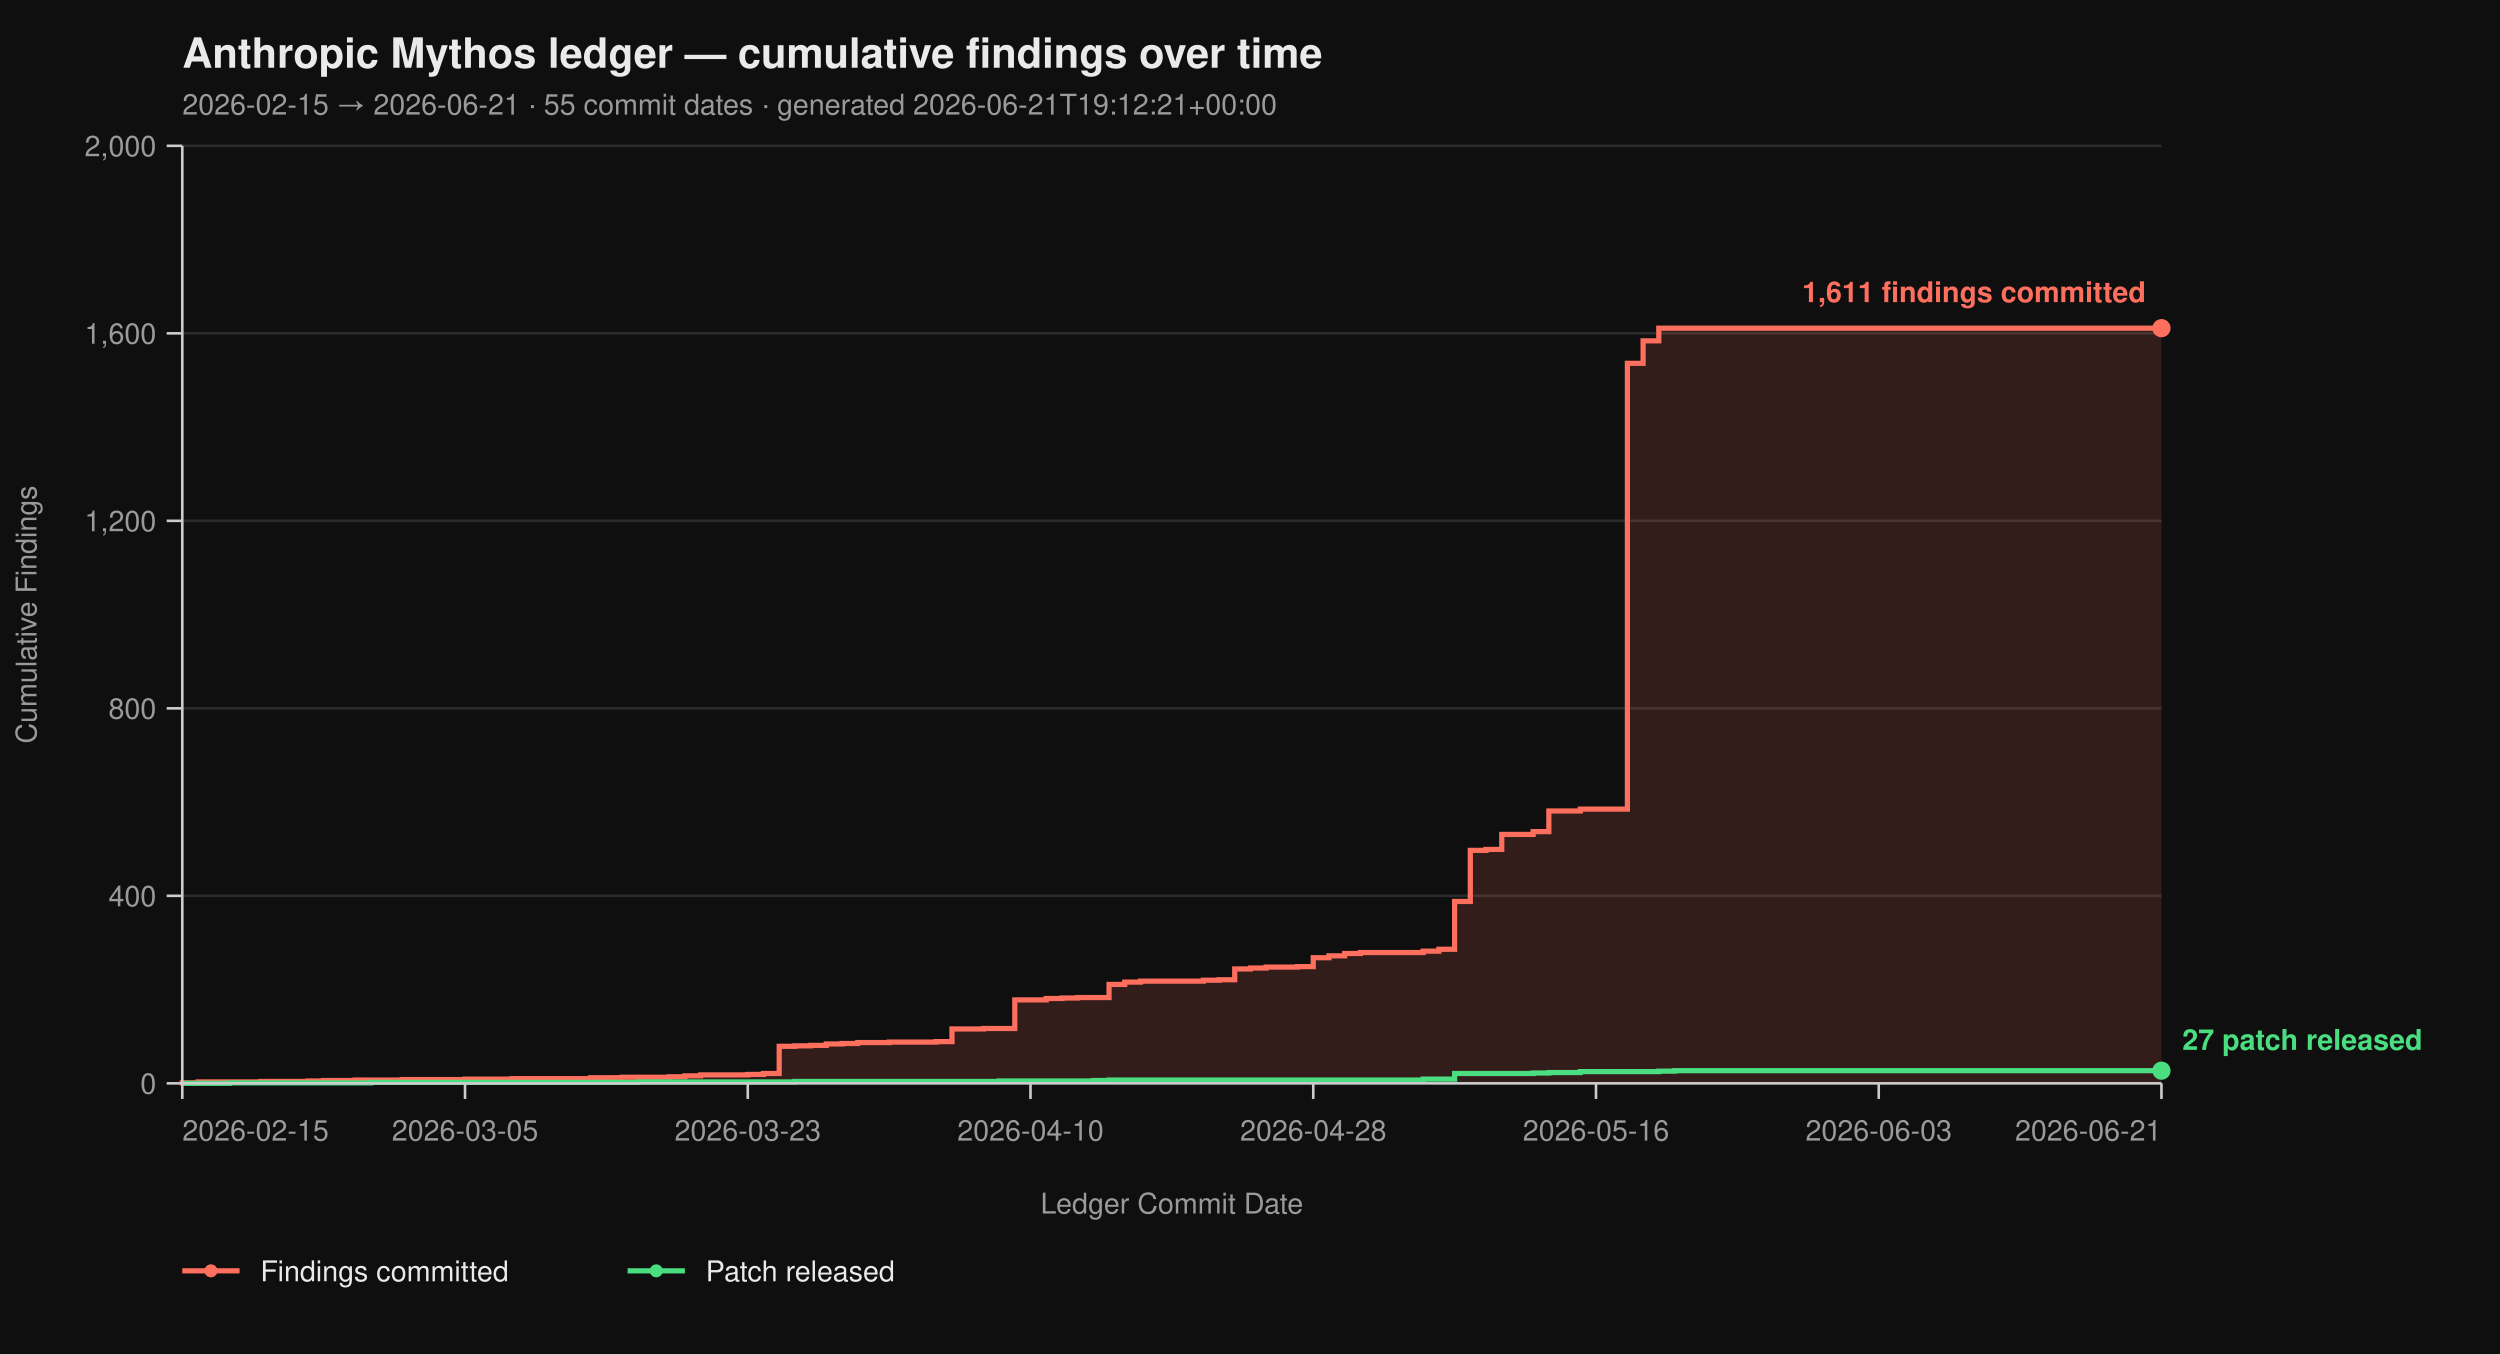
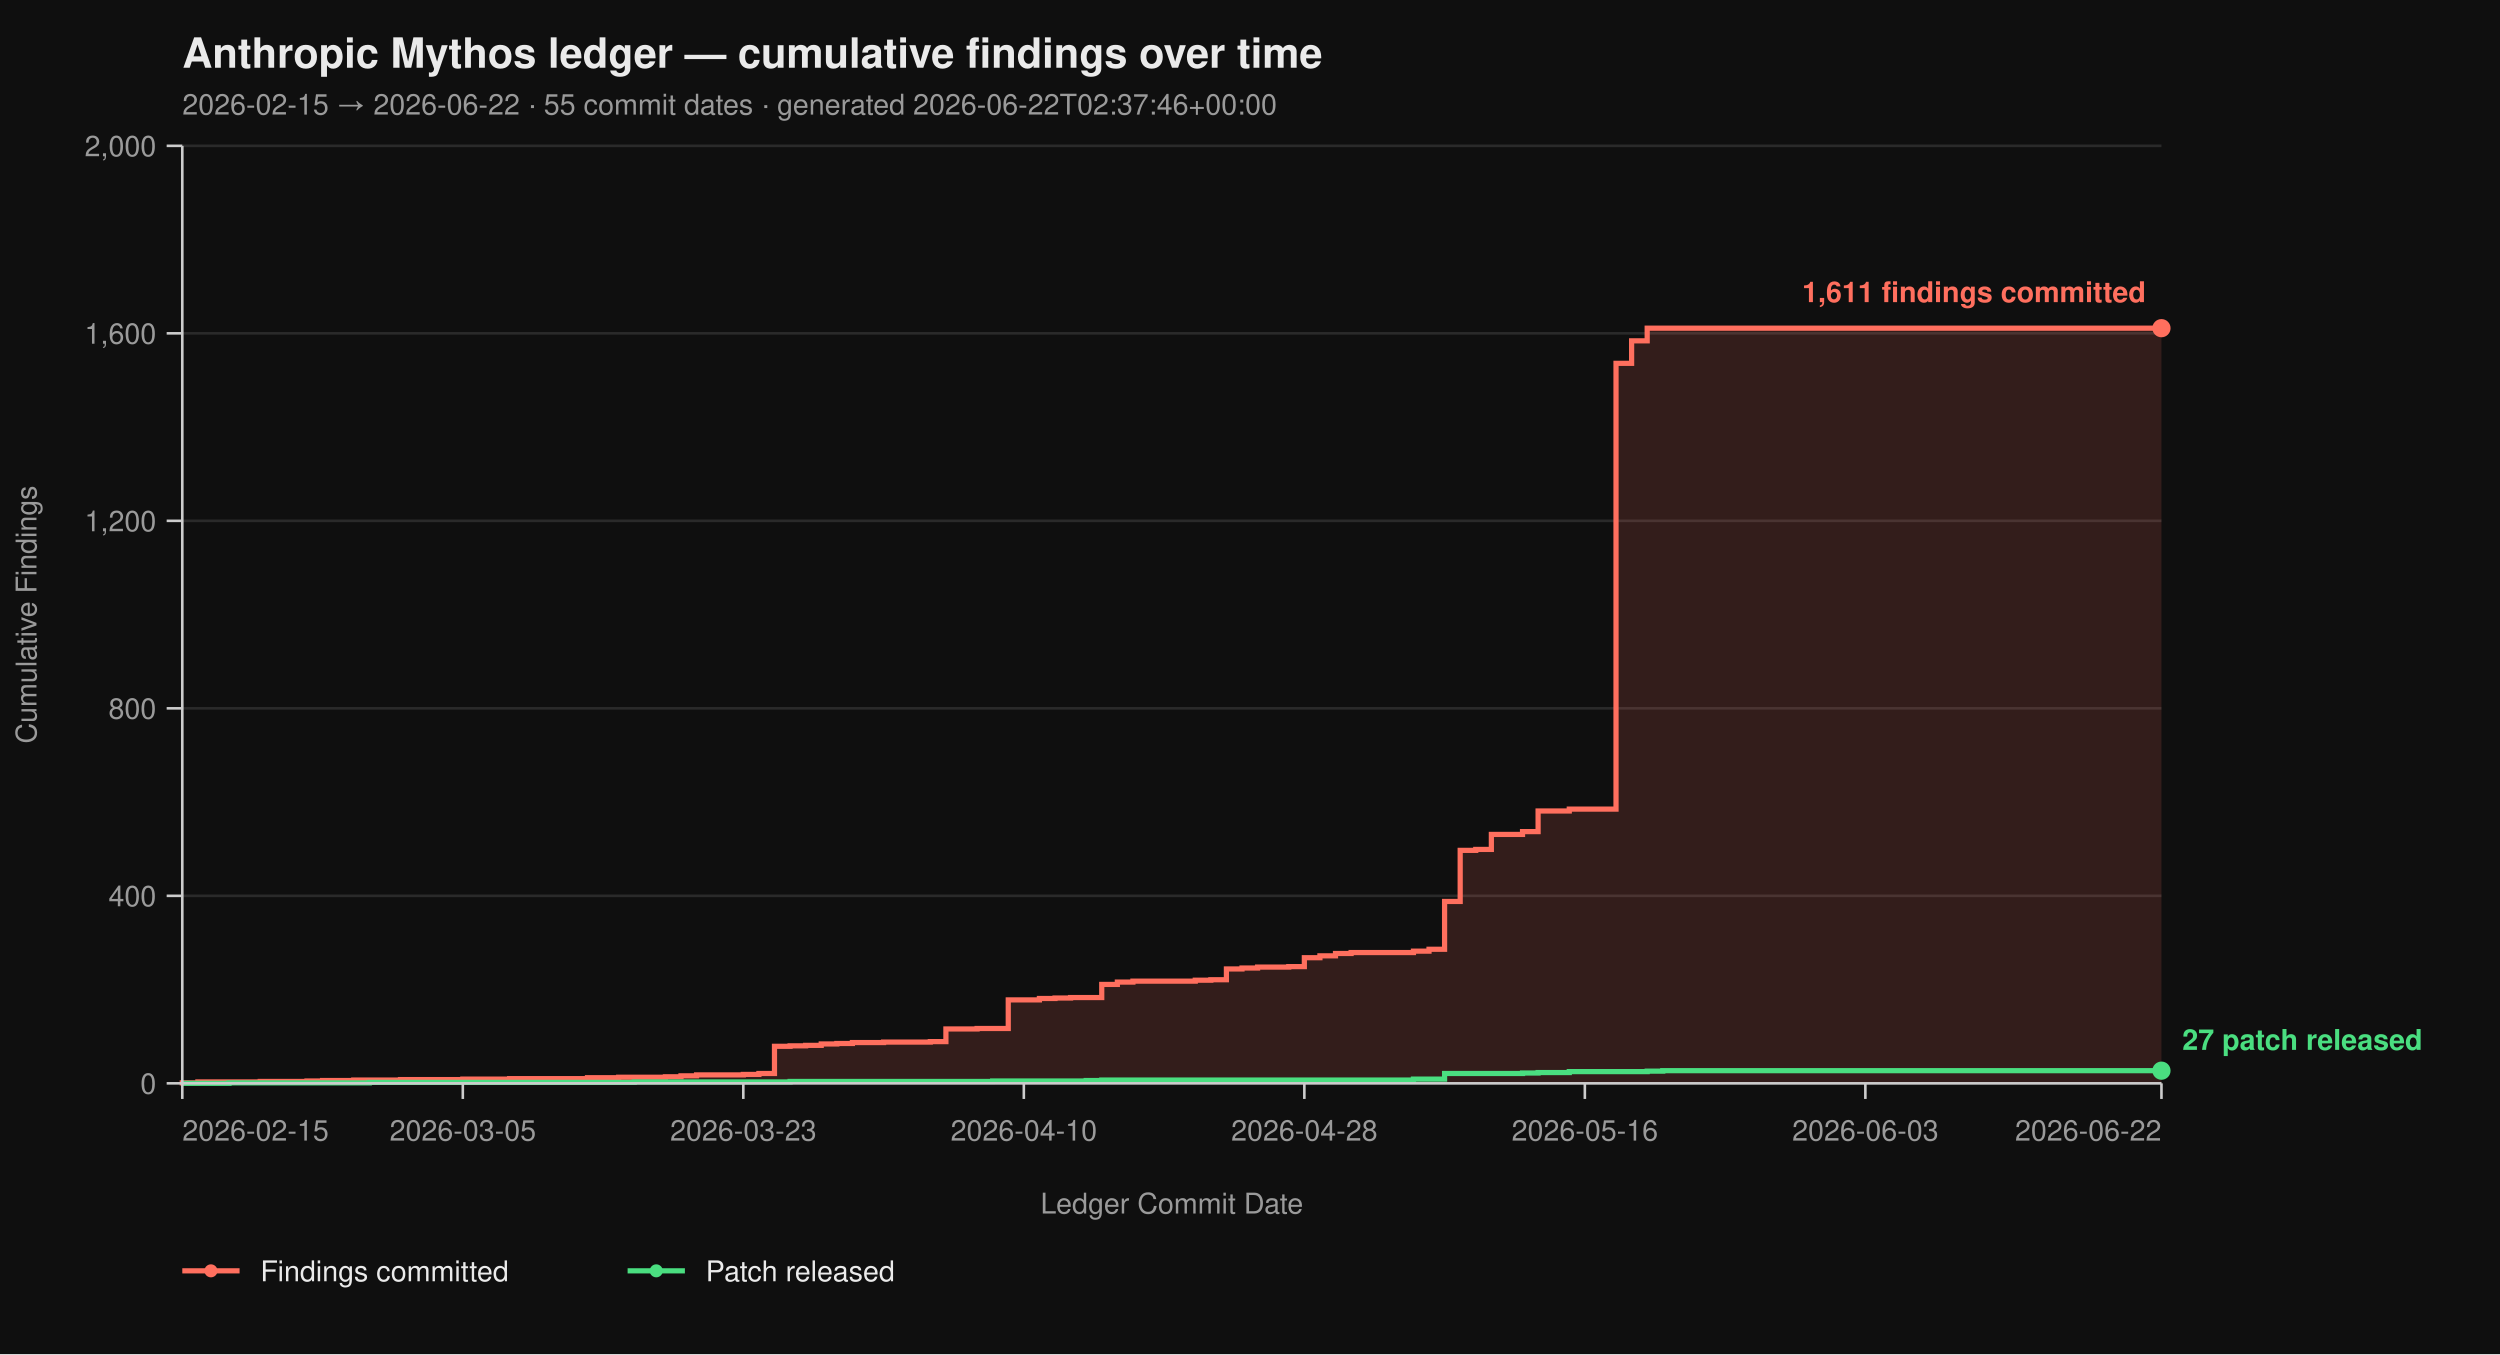
<svg xmlns="http://www.w3.org/2000/svg" viewBox="0 0 960 520" width="960" height="520" font-family="-apple-system, BlinkMacSystemFont, 'Segoe UI', Helvetica, Arial, sans-serif">
  <rect width="100%" height="100%" fill="#0f0f0f" />
  <text x="70" y="26" fill="#eaeaea" font-size="16" font-weight="700">Anthropic Mythos ledger — cumulative findings over time</text>
-   <text x="70" y="44" fill="#9a9a9a" font-size="11">2026-02-15 → 2026-06-21  ·  55 commit dates  ·  generated 2026-06-21T19:12:21+00:00</text>
+   <text x="70" y="44" fill="#9a9a9a" font-size="11">2026-02-15 → 2026-06-22  ·  55 commit dates  ·  generated 2026-06-22T02:37:46+00:00</text>
  <line x1="70" y1="416.00" x2="830" y2="416.00" stroke="#2a2a2a" stroke-width="1" />
  <line x1="70" y1="344.00" x2="830" y2="344.00" stroke="#2a2a2a" stroke-width="1" />
  <line x1="70" y1="272.00" x2="830" y2="272.00" stroke="#2a2a2a" stroke-width="1" />
  <line x1="70" y1="200.00" x2="830" y2="200.00" stroke="#2a2a2a" stroke-width="1" />
  <line x1="70" y1="128.00" x2="830" y2="128.00" stroke="#2a2a2a" stroke-width="1" />
  <line x1="70" y1="56.00" x2="830" y2="56.00" stroke="#2a2a2a" stroke-width="1" />
-   <path d="M 70.00 416.00 L 70.00 416.00 L 70.00 415.82 L 76.03 415.82 L 76.03 415.46 L 100.16 415.46 L 100.16 415.28 L 118.25 415.28 L 118.25 415.10 L 124.29 415.10 L 124.29 414.92 L 136.35 414.92 L 136.35 414.74 L 154.44 414.74 L 154.44 414.56 L 178.57 414.56 L 178.57 414.38 L 196.67 414.38 L 196.67 414.20 L 226.83 414.20 L 226.83 413.84 L 238.89 413.84 L 238.89 413.66 L 256.98 413.66 L 256.98 413.48 L 263.02 413.48 L 263.02 413.12 L 269.05 413.12 L 269.05 412.76 L 287.14 412.76 L 287.14 412.58 L 293.17 412.58 L 293.17 412.22 L 299.21 412.22 L 299.21 401.78 L 305.24 401.78 L 305.24 401.60 L 311.27 401.60 L 311.27 401.42 L 317.30 401.42 L 317.30 400.88 L 323.33 400.88 L 323.33 400.70 L 329.37 400.70 L 329.37 400.34 L 341.43 400.34 L 341.43 400.16 L 359.52 400.16 L 359.52 399.98 L 365.56 399.98 L 365.56 395.12 L 377.62 395.12 L 377.62 394.94 L 389.68 394.94 L 389.68 383.96 L 401.75 383.96 L 401.75 383.42 L 407.78 383.42 L 407.78 383.24 L 413.81 383.24 L 413.81 383.06 L 425.87 383.06 L 425.87 378.02 L 431.90 378.02 L 431.90 377.12 L 437.94 377.12 L 437.94 376.76 L 462.06 376.76 L 462.06 376.40 L 468.10 376.40 L 468.10 376.22 L 474.13 376.22 L 474.13 372.08 L 480.16 372.08 L 480.16 371.72 L 486.19 371.72 L 486.19 371.36 L 498.25 371.36 L 498.25 371.18 L 504.29 371.18 L 504.29 367.76 L 510.32 367.76 L 510.32 367.04 L 516.35 367.04 L 516.35 366.14 L 522.38 366.14 L 522.38 365.78 L 546.51 365.78 L 546.51 365.24 L 552.54 365.24 L 552.54 364.52 L 558.57 364.52 L 558.57 346.16 L 564.60 346.16 L 564.60 326.54 L 570.63 326.54 L 570.63 326.18 L 576.67 326.18 L 576.67 320.42 L 588.73 320.42 L 588.73 319.34 L 594.76 319.34 L 594.76 311.42 L 606.83 311.42 L 606.83 310.70 L 624.92 310.70 L 624.92 139.52 L 630.95 139.52 L 630.95 130.88 L 636.98 130.88 L 636.98 126.02 L 830.00 126.02 L 830.00 416.00 Z" fill="#ff6f5e26" stroke="none" />
-   <path d="M 70.00 416.00 L 70.00 416.00 L 70.00 415.82 L 76.03 415.82 L 76.03 415.46 L 100.16 415.46 L 100.16 415.28 L 118.25 415.28 L 118.25 415.10 L 124.29 415.10 L 124.29 414.92 L 136.35 414.92 L 136.35 414.74 L 154.44 414.74 L 154.44 414.56 L 178.57 414.56 L 178.57 414.38 L 196.67 414.38 L 196.67 414.20 L 226.83 414.20 L 226.83 413.84 L 238.89 413.84 L 238.89 413.66 L 256.98 413.66 L 256.98 413.48 L 263.02 413.48 L 263.02 413.12 L 269.05 413.12 L 269.05 412.76 L 287.14 412.76 L 287.14 412.58 L 293.17 412.58 L 293.17 412.22 L 299.21 412.22 L 299.21 401.78 L 305.24 401.78 L 305.24 401.60 L 311.27 401.60 L 311.27 401.42 L 317.30 401.42 L 317.30 400.88 L 323.33 400.88 L 323.33 400.70 L 329.37 400.70 L 329.37 400.34 L 341.43 400.34 L 341.43 400.16 L 359.52 400.16 L 359.52 399.98 L 365.56 399.98 L 365.56 395.12 L 377.62 395.12 L 377.62 394.94 L 389.68 394.94 L 389.68 383.96 L 401.75 383.96 L 401.75 383.42 L 407.78 383.42 L 407.78 383.24 L 413.81 383.24 L 413.81 383.06 L 425.87 383.06 L 425.87 378.02 L 431.90 378.02 L 431.90 377.12 L 437.94 377.12 L 437.94 376.76 L 462.06 376.76 L 462.06 376.40 L 468.10 376.40 L 468.10 376.22 L 474.13 376.22 L 474.13 372.08 L 480.16 372.08 L 480.16 371.72 L 486.19 371.72 L 486.19 371.36 L 498.25 371.36 L 498.25 371.18 L 504.29 371.18 L 504.29 367.76 L 510.32 367.76 L 510.32 367.04 L 516.35 367.04 L 516.35 366.14 L 522.38 366.14 L 522.38 365.78 L 546.51 365.78 L 546.51 365.24 L 552.54 365.24 L 552.54 364.52 L 558.57 364.52 L 558.57 346.16 L 564.60 346.16 L 564.60 326.54 L 570.63 326.54 L 570.63 326.18 L 576.67 326.18 L 576.67 320.42 L 588.73 320.42 L 588.73 319.34 L 594.76 319.34 L 594.76 311.42 L 606.83 311.42 L 606.83 310.70 L 624.92 310.70 L 624.92 139.52 L 630.95 139.52 L 630.95 130.88 L 636.98 130.88 L 636.98 126.02 L 830.00 126.02" fill="none" stroke="#ff6f5e" stroke-width="2" stroke-linejoin="miter" stroke-linecap="butt" />
-   <path d="M 70.00 416.00 L 88.10 416.00 L 88.10 415.82 L 142.38 415.82 L 142.38 415.64 L 244.92 415.64 L 244.92 415.46 L 305.24 415.46 L 305.24 415.28 L 383.65 415.28 L 383.65 415.10 L 419.84 415.10 L 419.84 414.92 L 425.87 414.92 L 425.87 414.74 L 546.51 414.74 L 546.51 414.38 L 558.57 414.38 L 558.57 412.22 L 588.73 412.22 L 588.73 412.04 L 594.76 412.04 L 594.76 411.86 L 606.83 411.86 L 606.83 411.50 L 636.98 411.50 L 636.98 411.32 L 643.02 411.32 L 643.02 411.14 L 830.00 411.14" fill="none" stroke="#4ade80" stroke-width="2" stroke-linejoin="miter" stroke-linecap="butt" />
+   <path d="M 70.00 416.00 L 70.00 416.00 L 70.00 415.82 L 75.98 415.82 L 75.98 415.46 L 99.92 415.46 L 99.92 415.28 L 117.87 415.28 L 117.87 415.10 L 123.86 415.10 L 123.86 414.92 L 135.83 414.92 L 135.83 414.74 L 153.78 414.74 L 153.78 414.56 L 177.72 414.56 L 177.72 414.38 L 195.67 414.38 L 195.67 414.20 L 225.59 414.20 L 225.59 413.84 L 237.56 413.84 L 237.56 413.66 L 255.51 413.66 L 255.51 413.48 L 261.50 413.48 L 261.50 413.12 L 267.48 413.12 L 267.48 412.76 L 285.43 412.76 L 285.43 412.58 L 291.42 412.58 L 291.42 412.22 L 297.40 412.22 L 297.40 401.78 L 303.39 401.78 L 303.39 401.60 L 309.37 401.60 L 309.37 401.42 L 315.35 401.42 L 315.35 400.88 L 321.34 400.88 L 321.34 400.70 L 327.32 400.70 L 327.32 400.34 L 339.29 400.34 L 339.29 400.16 L 357.24 400.16 L 357.24 399.98 L 363.23 399.98 L 363.23 395.12 L 375.20 395.12 L 375.20 394.94 L 387.17 394.94 L 387.17 383.96 L 399.13 383.96 L 399.13 383.42 L 405.12 383.42 L 405.12 383.24 L 411.10 383.24 L 411.10 383.06 L 423.07 383.06 L 423.07 378.02 L 429.06 378.02 L 429.06 377.12 L 435.04 377.12 L 435.04 376.76 L 458.98 376.76 L 458.98 376.40 L 464.96 376.40 L 464.96 376.22 L 470.94 376.22 L 470.94 372.08 L 476.93 372.08 L 476.93 371.72 L 482.91 371.72 L 482.91 371.36 L 494.88 371.36 L 494.88 371.18 L 500.87 371.18 L 500.87 367.76 L 506.85 367.76 L 506.85 367.04 L 512.83 367.04 L 512.83 366.14 L 518.82 366.14 L 518.82 365.78 L 542.76 365.78 L 542.76 365.24 L 548.74 365.24 L 548.74 364.52 L 554.72 364.52 L 554.72 346.16 L 560.71 346.16 L 560.71 326.54 L 566.69 326.54 L 566.69 326.18 L 572.68 326.18 L 572.68 320.42 L 584.65 320.42 L 584.65 319.34 L 590.63 319.34 L 590.63 311.42 L 602.60 311.42 L 602.60 310.70 L 620.55 310.70 L 620.55 139.52 L 626.54 139.52 L 626.54 130.88 L 632.52 130.88 L 632.52 126.02 L 830.00 126.02 L 830.00 416.00 Z" fill="#ff6f5e26" stroke="none" />
+   <path d="M 70.00 416.00 L 70.00 416.00 L 70.00 415.82 L 75.98 415.82 L 75.98 415.46 L 99.92 415.46 L 99.92 415.28 L 117.87 415.28 L 117.87 415.10 L 123.86 415.10 L 123.86 414.92 L 135.83 414.92 L 135.83 414.74 L 153.78 414.74 L 153.78 414.56 L 177.72 414.56 L 177.72 414.38 L 195.67 414.38 L 195.67 414.20 L 225.59 414.20 L 225.59 413.84 L 237.56 413.84 L 237.56 413.66 L 255.51 413.66 L 255.51 413.48 L 261.50 413.48 L 261.50 413.12 L 267.48 413.12 L 267.48 412.76 L 285.43 412.76 L 285.43 412.58 L 291.42 412.58 L 291.42 412.22 L 297.40 412.22 L 297.40 401.78 L 303.39 401.78 L 303.39 401.60 L 309.37 401.60 L 309.37 401.42 L 315.35 401.42 L 315.35 400.88 L 321.34 400.88 L 321.34 400.70 L 327.32 400.70 L 327.32 400.34 L 339.29 400.34 L 339.29 400.16 L 357.24 400.16 L 357.24 399.98 L 363.23 399.98 L 363.23 395.12 L 375.20 395.12 L 375.20 394.94 L 387.17 394.94 L 387.17 383.96 L 399.13 383.96 L 399.13 383.42 L 405.12 383.42 L 405.12 383.24 L 411.10 383.24 L 411.10 383.06 L 423.07 383.06 L 423.07 378.02 L 429.06 378.02 L 429.06 377.12 L 435.04 377.12 L 435.04 376.76 L 458.98 376.76 L 458.98 376.40 L 464.96 376.40 L 464.96 376.22 L 470.94 376.22 L 470.94 372.08 L 476.93 372.08 L 476.93 371.72 L 482.91 371.72 L 482.91 371.36 L 494.88 371.36 L 494.88 371.18 L 500.87 371.18 L 500.87 367.76 L 506.85 367.76 L 506.85 367.04 L 512.83 367.04 L 512.83 366.14 L 518.82 366.14 L 518.82 365.78 L 542.76 365.78 L 542.76 365.24 L 548.74 365.24 L 548.74 364.52 L 554.72 364.52 L 554.72 346.16 L 560.71 346.16 L 560.71 326.54 L 566.69 326.54 L 566.69 326.18 L 572.68 326.18 L 572.68 320.42 L 584.65 320.42 L 584.65 319.34 L 590.63 319.34 L 590.63 311.42 L 602.60 311.42 L 602.60 310.70 L 620.55 310.70 L 620.55 139.52 L 626.54 139.52 L 626.54 130.88 L 632.52 130.88 L 632.52 126.02 L 830.00 126.02" fill="none" stroke="#ff6f5e" stroke-width="2" stroke-linejoin="miter" stroke-linecap="butt" />
+   <path d="M 70.00 416.00 L 87.95 416.00 L 87.95 415.82 L 141.81 415.82 L 141.81 415.64 L 243.54 415.64 L 243.54 415.46 L 303.39 415.46 L 303.39 415.28 L 381.18 415.28 L 381.18 415.10 L 417.09 415.10 L 417.09 414.92 L 423.07 414.92 L 423.07 414.74 L 542.76 414.74 L 542.76 414.38 L 554.72 414.38 L 554.72 412.22 L 584.65 412.22 L 584.65 412.04 L 590.63 412.04 L 590.63 411.86 L 602.60 411.86 L 602.60 411.50 L 632.52 411.50 L 632.52 411.32 L 638.50 411.32 L 638.50 411.14 L 830.00 411.14" fill="none" stroke="#4ade80" stroke-width="2" stroke-linejoin="miter" stroke-linecap="butt" />
  <line x1="70" y1="56" x2="70" y2="416" stroke="#cccccc" stroke-width="1" />
  <line x1="70" y1="416" x2="830" y2="416" stroke="#cccccc" stroke-width="1" />
  <line x1="64" y1="416.00" x2="70" y2="416.00" stroke="#cccccc" stroke-width="1" />
  <line x1="64" y1="344.00" x2="70" y2="344.00" stroke="#cccccc" stroke-width="1" />
  <line x1="64" y1="272.00" x2="70" y2="272.00" stroke="#cccccc" stroke-width="1" />
  <line x1="64" y1="200.00" x2="70" y2="200.00" stroke="#cccccc" stroke-width="1" />
  <line x1="64" y1="128.00" x2="70" y2="128.00" stroke="#cccccc" stroke-width="1" />
  <line x1="64" y1="56.00" x2="70" y2="56.00" stroke="#cccccc" stroke-width="1" />
  <text x="60" y="420.00" text-anchor="end" fill="#9a9a9a" font-size="11">0</text>
  <text x="60" y="348.00" text-anchor="end" fill="#9a9a9a" font-size="11">400</text>
  <text x="60" y="276.00" text-anchor="end" fill="#9a9a9a" font-size="11">800</text>
  <text x="60" y="204.00" text-anchor="end" fill="#9a9a9a" font-size="11">1,200</text>
  <text x="60" y="132.00" text-anchor="end" fill="#9a9a9a" font-size="11">1,600</text>
  <text x="60" y="60.00" text-anchor="end" fill="#9a9a9a" font-size="11">2,000</text>
  <text x="14" y="236.00" fill="#9a9a9a" font-size="11" transform="rotate(-90 14 236.00)" text-anchor="middle">Cumulative Findings</text>
  <line x1="70.00" y1="416" x2="70.00" y2="422" stroke="#cccccc" stroke-width="1" />
-   <line x1="178.57" y1="416" x2="178.57" y2="422" stroke="#cccccc" stroke-width="1" />
-   <line x1="287.14" y1="416" x2="287.14" y2="422" stroke="#cccccc" stroke-width="1" />
-   <line x1="395.71" y1="416" x2="395.71" y2="422" stroke="#cccccc" stroke-width="1" />
-   <line x1="504.29" y1="416" x2="504.29" y2="422" stroke="#cccccc" stroke-width="1" />
-   <line x1="612.86" y1="416" x2="612.86" y2="422" stroke="#cccccc" stroke-width="1" />
-   <line x1="721.43" y1="416" x2="721.43" y2="422" stroke="#cccccc" stroke-width="1" />
+   <line x1="177.72" y1="416" x2="177.72" y2="422" stroke="#cccccc" stroke-width="1" />
+   <line x1="285.43" y1="416" x2="285.43" y2="422" stroke="#cccccc" stroke-width="1" />
+   <line x1="393.15" y1="416" x2="393.15" y2="422" stroke="#cccccc" stroke-width="1" />
+   <line x1="500.87" y1="416" x2="500.87" y2="422" stroke="#cccccc" stroke-width="1" />
+   <line x1="608.58" y1="416" x2="608.58" y2="422" stroke="#cccccc" stroke-width="1" />
+   <line x1="716.30" y1="416" x2="716.30" y2="422" stroke="#cccccc" stroke-width="1" />
  <line x1="830.00" y1="416" x2="830.00" y2="422" stroke="#cccccc" stroke-width="1" />
  <text x="70.00" y="438" text-anchor="start" fill="#9a9a9a" font-size="11">2026-02-15</text>
-   <text x="178.57" y="438" text-anchor="middle" fill="#9a9a9a" font-size="11">2026-03-05</text>
-   <text x="287.14" y="438" text-anchor="middle" fill="#9a9a9a" font-size="11">2026-03-23</text>
-   <text x="395.71" y="438" text-anchor="middle" fill="#9a9a9a" font-size="11">2026-04-10</text>
-   <text x="504.29" y="438" text-anchor="middle" fill="#9a9a9a" font-size="11">2026-04-28</text>
-   <text x="612.86" y="438" text-anchor="middle" fill="#9a9a9a" font-size="11">2026-05-16</text>
-   <text x="721.43" y="438" text-anchor="middle" fill="#9a9a9a" font-size="11">2026-06-03</text>
-   <text x="830.00" y="438" text-anchor="end" fill="#9a9a9a" font-size="11">2026-06-21</text>
+   <text x="177.72" y="438" text-anchor="middle" fill="#9a9a9a" font-size="11">2026-03-05</text>
+   <text x="285.43" y="438" text-anchor="middle" fill="#9a9a9a" font-size="11">2026-03-23</text>
+   <text x="393.15" y="438" text-anchor="middle" fill="#9a9a9a" font-size="11">2026-04-10</text>
+   <text x="500.87" y="438" text-anchor="middle" fill="#9a9a9a" font-size="11">2026-04-28</text>
+   <text x="608.58" y="438" text-anchor="middle" fill="#9a9a9a" font-size="11">2026-05-16</text>
+   <text x="716.30" y="438" text-anchor="middle" fill="#9a9a9a" font-size="11">2026-06-03</text>
+   <text x="830.00" y="438" text-anchor="end" fill="#9a9a9a" font-size="11">2026-06-22</text>
  <text x="450.00" y="466" fill="#9a9a9a" font-size="11" text-anchor="middle">Ledger Commit Date</text>
  <circle cx="830.00" cy="126.02" r="3.5" fill="#ff6f5e" />
  <text x="824.00" y="116.02" text-anchor="end" fill="#ff6f5e" font-size="11" font-weight="600">1,611 findings committed</text>
  <circle cx="830.00" cy="411.14" r="3.5" fill="#4ade80" />
  <text x="838.00" y="403.14" text-anchor="start" fill="#4ade80" font-size="11" font-weight="600">27 patch released</text>
  <line x1="70" y1="488" x2="92" y2="488" stroke="#ff6f5e" stroke-width="2" />
  <circle cx="81" cy="488" r="2.5" fill="#ff6f5e" />
  <text x="100" y="492" fill="#eaeaea" font-size="11">Findings committed</text>
  <line x1="241.0" y1="488" x2="263.0" y2="488" stroke="#4ade80" stroke-width="2" />
  <circle cx="252.0" cy="488" r="2.5" fill="#4ade80" />
  <text x="271.0" y="492" fill="#eaeaea" font-size="11">Patch released</text>
</svg>
